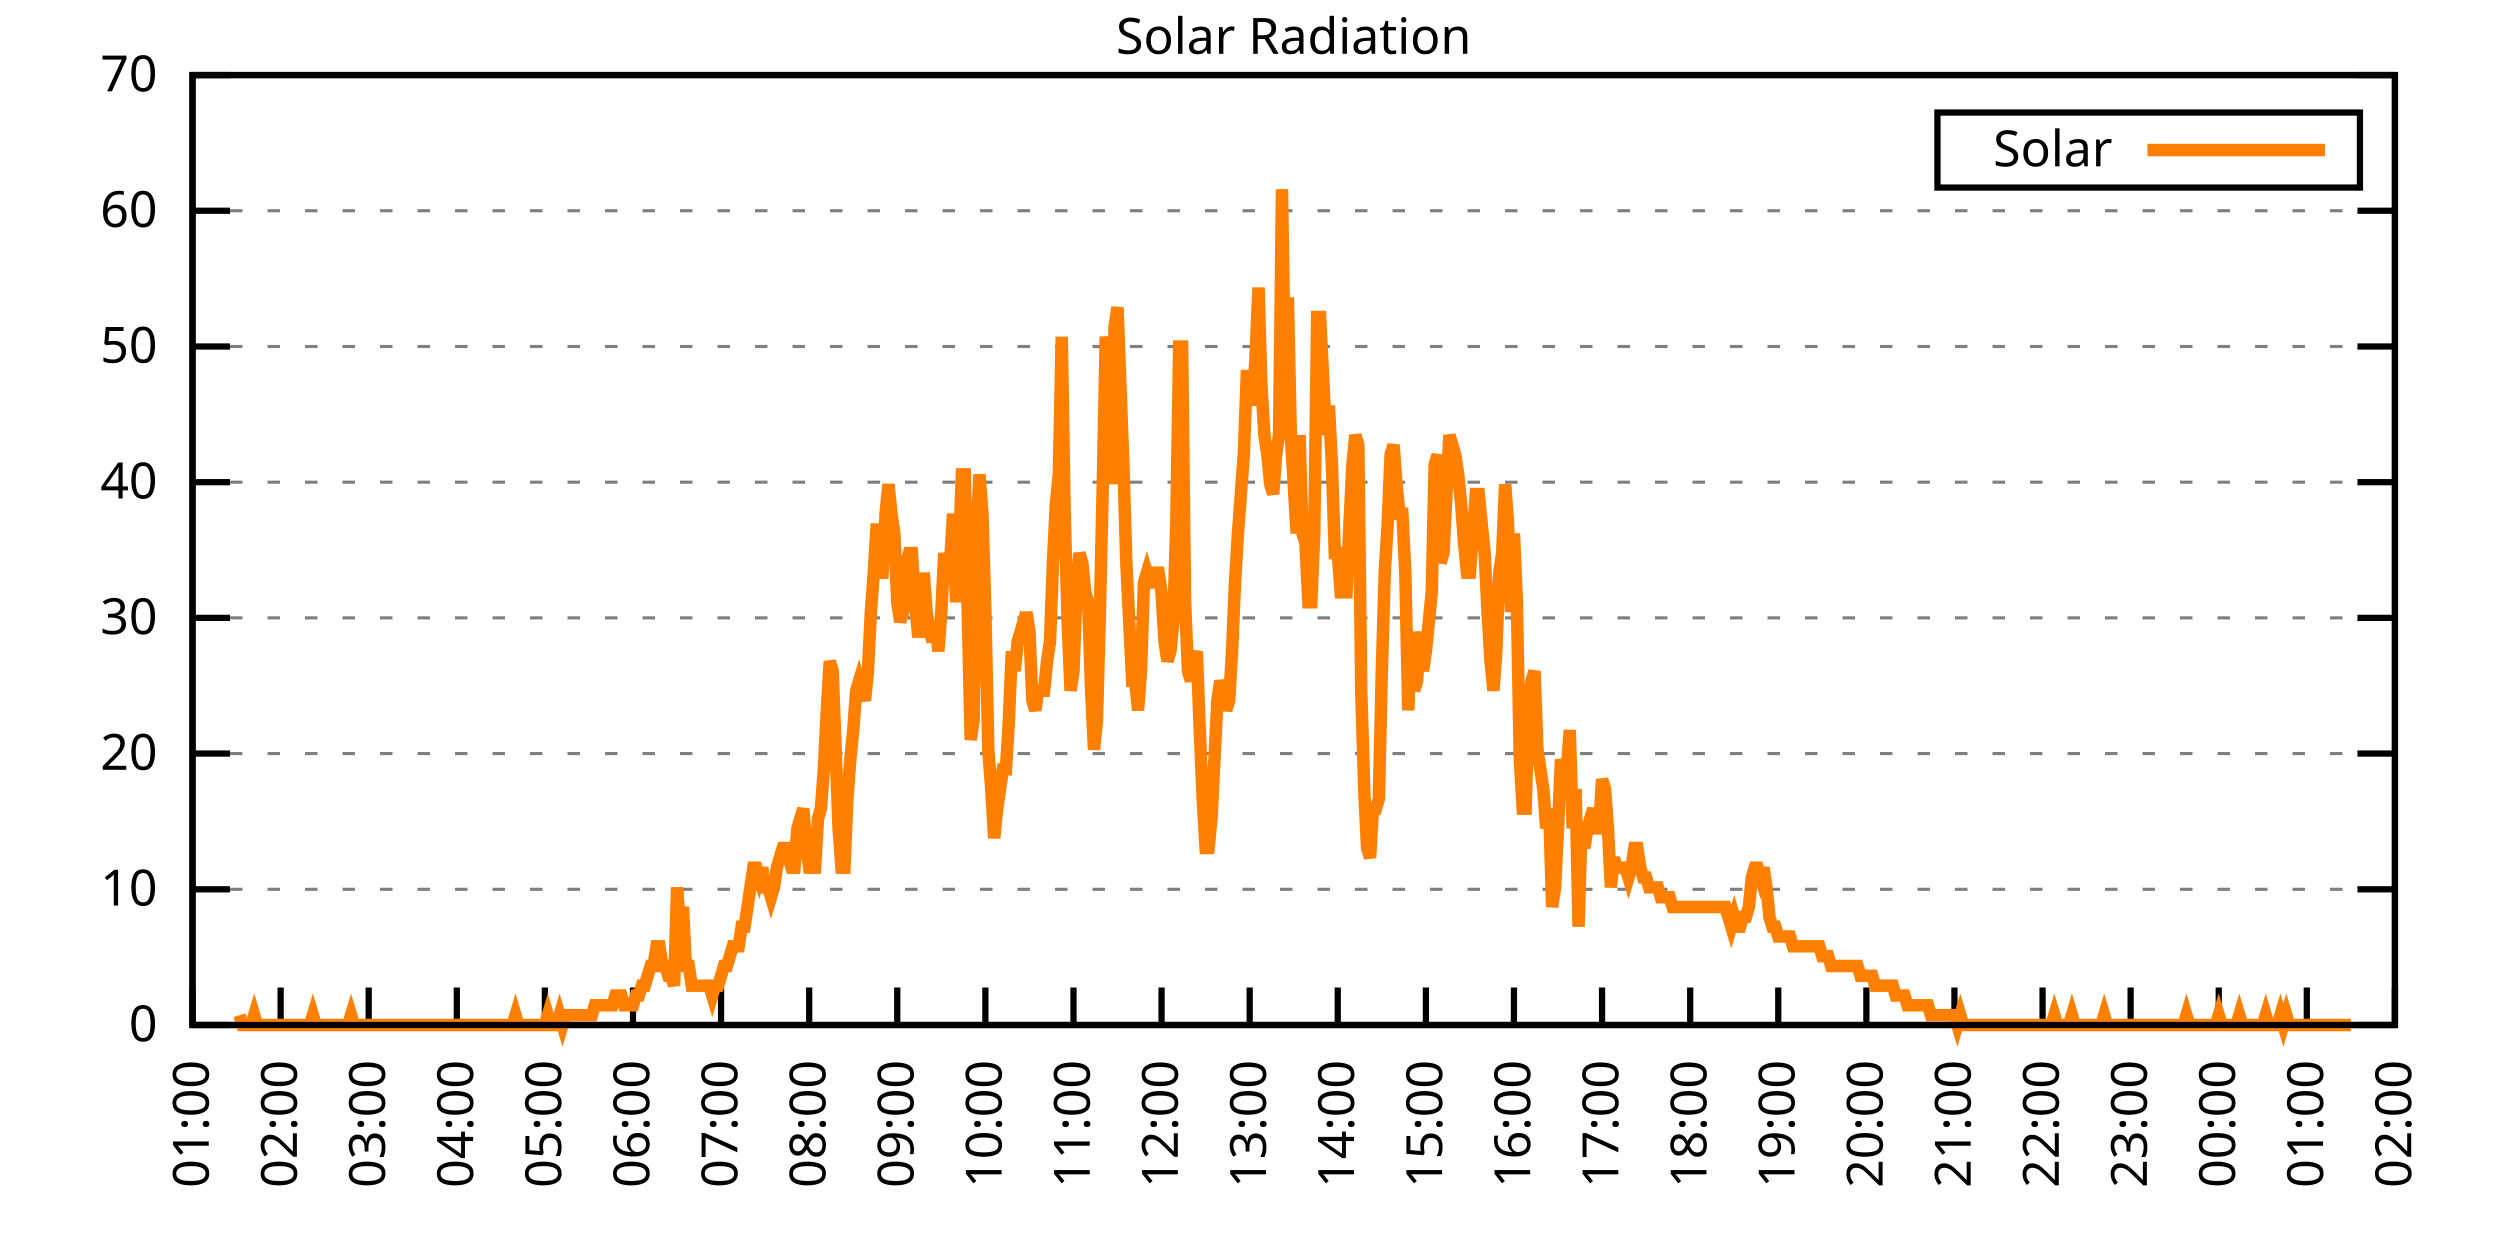
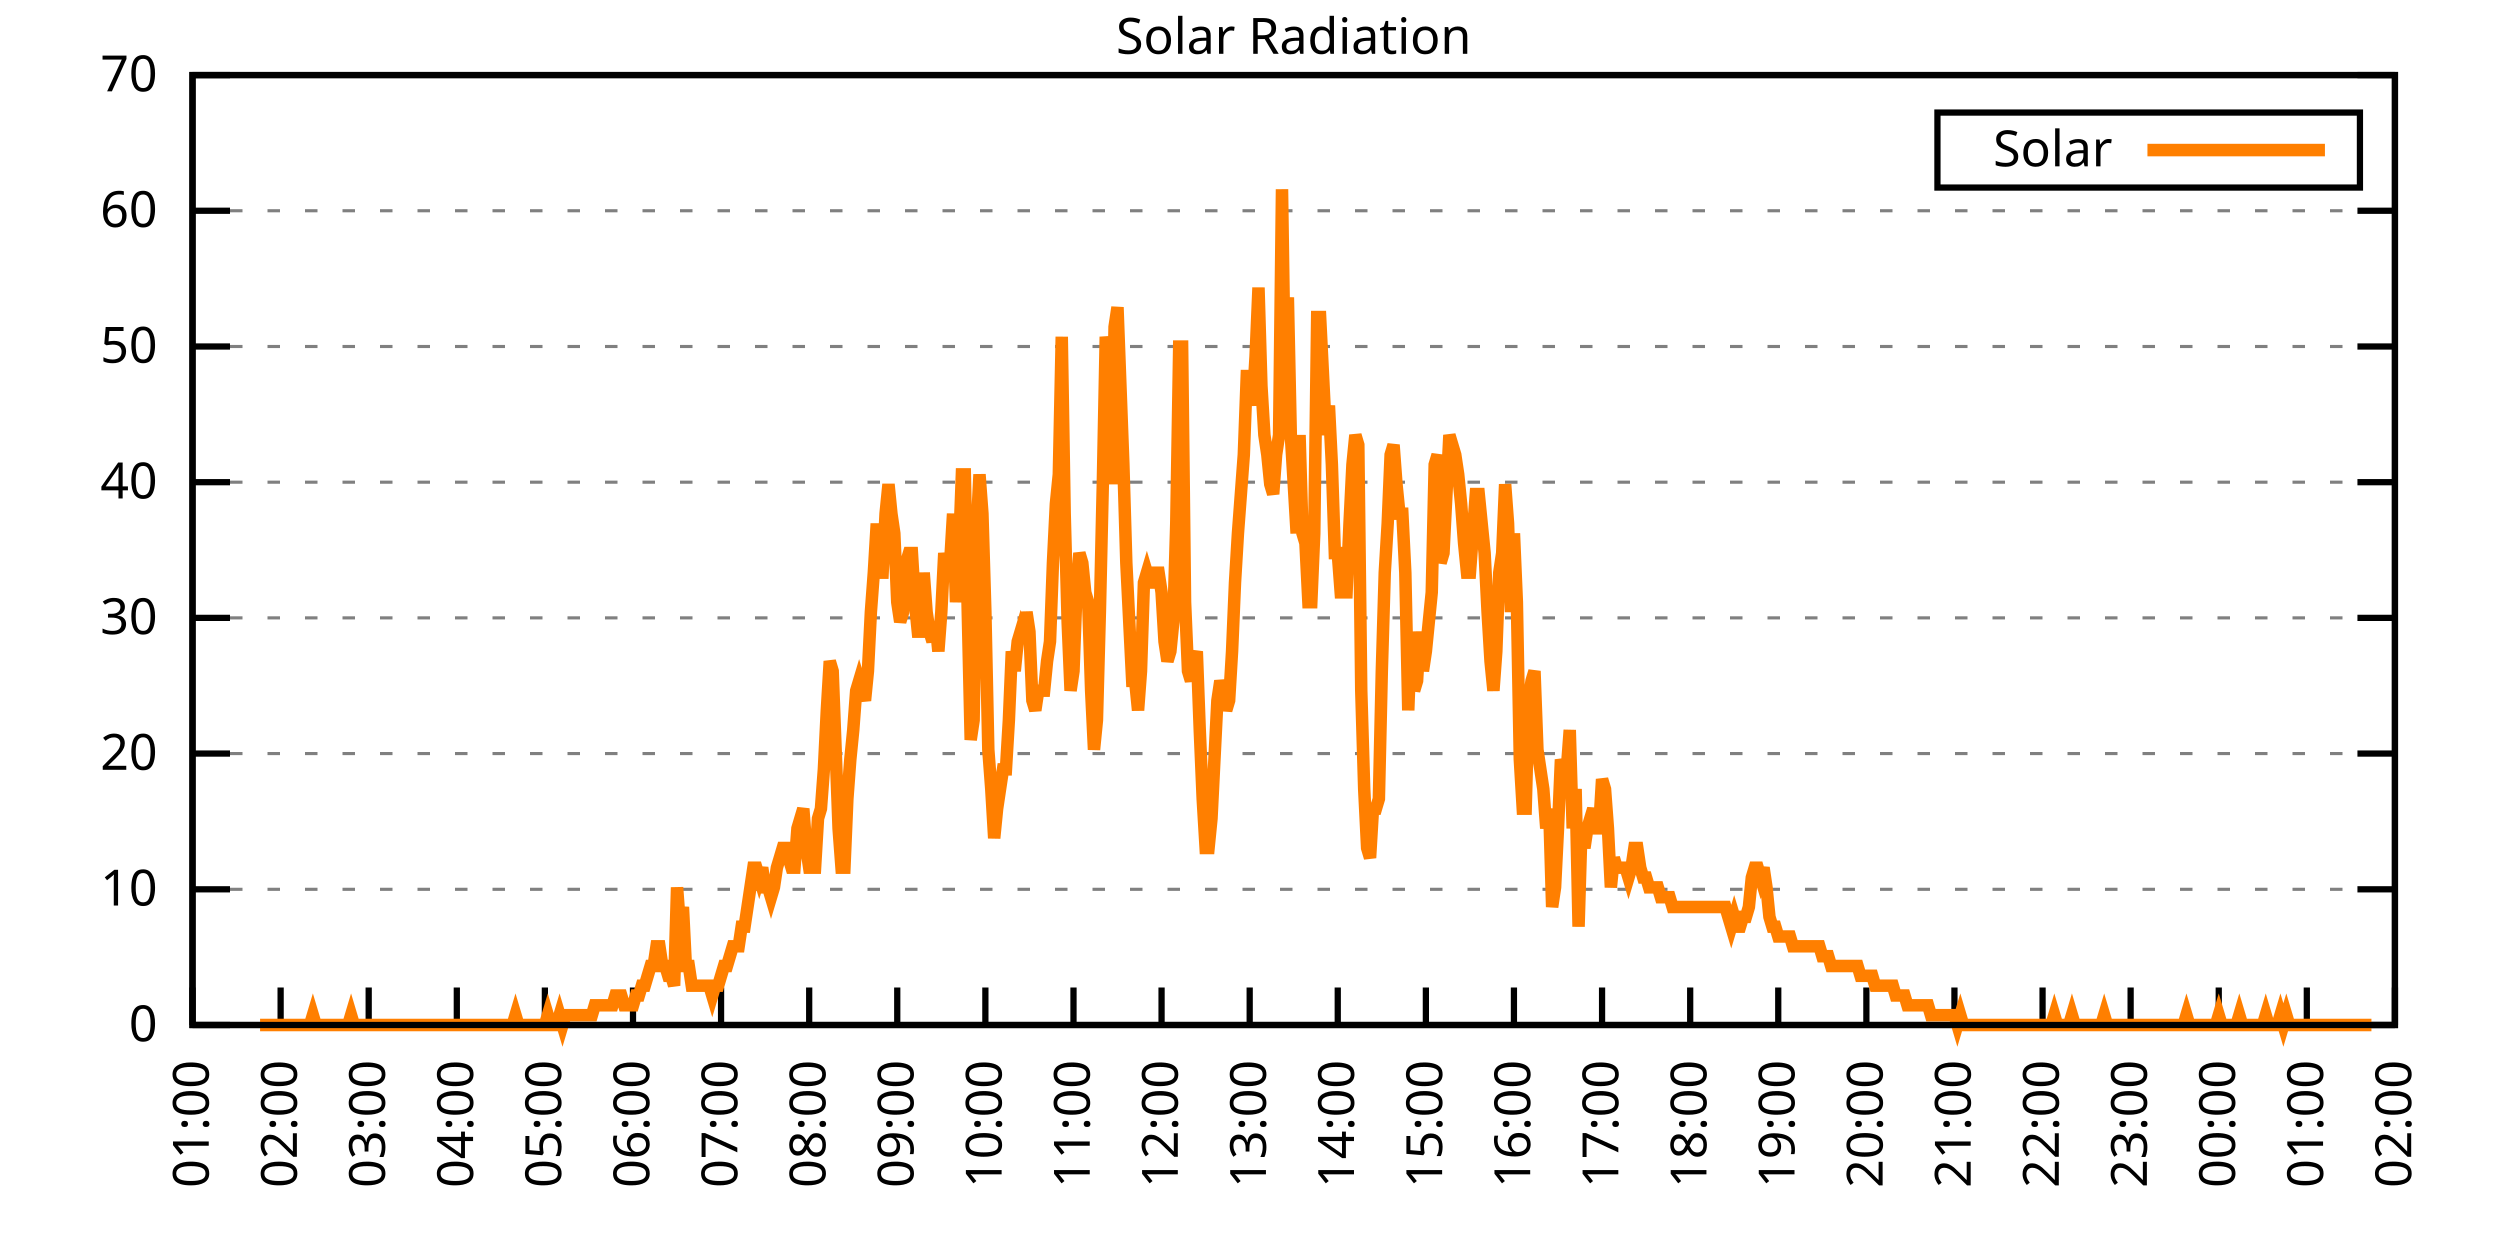
<svg xmlns="http://www.w3.org/2000/svg" xmlns:xlink="http://www.w3.org/1999/xlink" width="400" height="200" viewBox="0 0 400 200">
  <g id="gnuplot_canvas">
    <rect x="0" y="0" width="400" height="200" fill="none" />
    <defs>
      <circle id="gpDot" r="0.5" stroke-width="0.5" stroke="currentColor" />
      <path id="gpPt0" stroke-width="0.333" stroke="currentColor" d="M-1,0 h2 M0,-1 v2" />
      <path id="gpPt1" stroke-width="0.333" stroke="currentColor" d="M-1,-1 L1,1 M1,-1 L-1,1" />
      <path id="gpPt2" stroke-width="0.333" stroke="currentColor" d="M-1,0 L1,0 M0,-1 L0,1 M-1,-1 L1,1 M-1,1 L1,-1" />
      <rect id="gpPt3" stroke-width="0.333" stroke="currentColor" x="-1" y="-1" width="2" height="2" />
      <rect id="gpPt4" stroke-width="0.333" stroke="currentColor" fill="currentColor" x="-1" y="-1" width="2" height="2" />
      <circle id="gpPt5" stroke-width="0.333" stroke="currentColor" cx="0" cy="0" r="1" />
      <use xlink:href="#gpPt5" id="gpPt6" fill="currentColor" stroke="none" />
      <path id="gpPt7" stroke-width="0.333" stroke="currentColor" d="M0,-1.33 L-1.33,0.67 L1.33,0.67 z" />
      <use xlink:href="#gpPt7" id="gpPt8" fill="currentColor" stroke="none" />
      <use xlink:href="#gpPt7" id="gpPt9" stroke="currentColor" transform="rotate(180)" />
      <use xlink:href="#gpPt9" id="gpPt10" fill="currentColor" stroke="none" />
      <use xlink:href="#gpPt3" id="gpPt11" stroke="currentColor" transform="rotate(45)" />
      <use xlink:href="#gpPt11" id="gpPt12" fill="currentColor" stroke="none" />
      <path id="gpPt13" stroke-width="0.333" stroke="currentColor" d="M0,1.330 L1.265,0.411 L0.782,-1.067 L-0.782,-1.076 L-1.265,0.411 z" />
      <use xlink:href="#gpPt13" id="gpPt14" fill="currentColor" stroke="none" />
      <filter id="textbox" filterUnits="objectBoundingBox" x="0" y="0" height="1" width="1">
        <feFlood flood-color="white" flood-opacity="1" result="bgnd" />
        <feComposite in="SourceGraphic" in2="bgnd" operator="atop" />
      </filter>
      <filter id="greybox" filterUnits="objectBoundingBox" x="0" y="0" height="1" width="1">
        <feFlood flood-color="lightgrey" flood-opacity="1" result="grey" />
        <feComposite in="SourceGraphic" in2="grey" operator="atop" />
      </filter>
    </defs>
    <g fill="none" color="white" stroke="currentColor" stroke-width="1.00" stroke-linecap="butt" stroke-linejoin="miter">
</g>
    <g fill="none" color="black" stroke="currentColor" stroke-width="1.00" stroke-linecap="butt" stroke-linejoin="miter">
      <g stroke="none" shape-rendering="crispEdges">
        <polygon fill="rgb(255, 255, 255)" points="30.80,164.00 383.18,164.00 383.18,12.02 30.80,12.02 " />
      </g>
    </g>
    <g fill="none" color="black" stroke="currentColor" stroke-width="1.00" stroke-linecap="butt" stroke-linejoin="miter">
</g>
    <g fill="none" color="black" stroke="black" stroke-width="0.50" stroke-linecap="butt" stroke-linejoin="miter">
</g>
    <g fill="none" color="gray" stroke="currentColor" stroke-width="0.50" stroke-linecap="butt" stroke-linejoin="miter">
      <path stroke="gray" stroke-dasharray="2,4" class="gridline" d="M30.80,164.00 L383.19,164.00  " />
    </g>
    <g fill="none" color="gray" stroke="gray" stroke-width="1.00" stroke-linecap="butt" stroke-linejoin="miter">
</g>
    <g fill="none" color="black" stroke="currentColor" stroke-width="1.00" stroke-linecap="butt" stroke-linejoin="miter">
      <path stroke="black" d="M30.80,164.00 L36.80,164.00 M383.19,164.00 L377.19,164.00  " />
      <g transform="translate(25.20,166.60)" stroke="none" fill="black" font-family="Sans" font-size="8.00" text-anchor="end">
        <text>
          <tspan font-family="Sans"> 0</tspan>
        </text>
      </g>
    </g>
    <g fill="none" color="black" stroke="currentColor" stroke-width="1.00" stroke-linecap="butt" stroke-linejoin="miter">
</g>
    <g fill="none" color="black" stroke="black" stroke-width="0.50" stroke-linecap="butt" stroke-linejoin="miter">
</g>
    <g fill="none" color="gray" stroke="currentColor" stroke-width="0.50" stroke-linecap="butt" stroke-linejoin="miter">
      <path stroke="gray" stroke-dasharray="2,4" class="gridline" d="M30.80,142.29 L383.19,142.29  " />
    </g>
    <g fill="none" color="gray" stroke="gray" stroke-width="1.00" stroke-linecap="butt" stroke-linejoin="miter">
</g>
    <g fill="none" color="black" stroke="currentColor" stroke-width="1.00" stroke-linecap="butt" stroke-linejoin="miter">
      <path stroke="black" d="M30.80,142.29 L36.80,142.29 M383.19,142.29 L377.19,142.29  " />
      <g transform="translate(25.20,144.89)" stroke="none" fill="black" font-family="Sans" font-size="8.00" text-anchor="end">
        <text>
          <tspan font-family="Sans"> 10</tspan>
        </text>
      </g>
    </g>
    <g fill="none" color="black" stroke="currentColor" stroke-width="1.00" stroke-linecap="butt" stroke-linejoin="miter">
</g>
    <g fill="none" color="black" stroke="black" stroke-width="0.50" stroke-linecap="butt" stroke-linejoin="miter">
</g>
    <g fill="none" color="gray" stroke="currentColor" stroke-width="0.50" stroke-linecap="butt" stroke-linejoin="miter">
      <path stroke="gray" stroke-dasharray="2,4" class="gridline" d="M30.80,120.57 L383.19,120.57  " />
    </g>
    <g fill="none" color="gray" stroke="gray" stroke-width="1.00" stroke-linecap="butt" stroke-linejoin="miter">
</g>
    <g fill="none" color="black" stroke="currentColor" stroke-width="1.00" stroke-linecap="butt" stroke-linejoin="miter">
      <path stroke="black" d="M30.80,120.57 L36.80,120.57 M383.19,120.57 L377.19,120.57  " />
      <g transform="translate(25.20,123.17)" stroke="none" fill="black" font-family="Sans" font-size="8.00" text-anchor="end">
        <text>
          <tspan font-family="Sans"> 20</tspan>
        </text>
      </g>
    </g>
    <g fill="none" color="black" stroke="currentColor" stroke-width="1.00" stroke-linecap="butt" stroke-linejoin="miter">
</g>
    <g fill="none" color="black" stroke="black" stroke-width="0.50" stroke-linecap="butt" stroke-linejoin="miter">
</g>
    <g fill="none" color="gray" stroke="currentColor" stroke-width="0.50" stroke-linecap="butt" stroke-linejoin="miter">
      <path stroke="gray" stroke-dasharray="2,4" class="gridline" d="M30.80,98.86 L383.19,98.86  " />
    </g>
    <g fill="none" color="gray" stroke="gray" stroke-width="1.00" stroke-linecap="butt" stroke-linejoin="miter">
</g>
    <g fill="none" color="black" stroke="currentColor" stroke-width="1.00" stroke-linecap="butt" stroke-linejoin="miter">
      <path stroke="black" d="M30.80,98.86 L36.80,98.86 M383.19,98.86 L377.19,98.86  " />
      <g transform="translate(25.20,101.46)" stroke="none" fill="black" font-family="Sans" font-size="8.00" text-anchor="end">
        <text>
          <tspan font-family="Sans"> 30</tspan>
        </text>
      </g>
    </g>
    <g fill="none" color="black" stroke="currentColor" stroke-width="1.00" stroke-linecap="butt" stroke-linejoin="miter">
</g>
    <g fill="none" color="black" stroke="black" stroke-width="0.50" stroke-linecap="butt" stroke-linejoin="miter">
</g>
    <g fill="none" color="gray" stroke="currentColor" stroke-width="0.50" stroke-linecap="butt" stroke-linejoin="miter">
      <path stroke="gray" stroke-dasharray="2,4" class="gridline" d="M30.80,77.15 L383.19,77.15  " />
    </g>
    <g fill="none" color="gray" stroke="gray" stroke-width="1.00" stroke-linecap="butt" stroke-linejoin="miter">
</g>
    <g fill="none" color="black" stroke="currentColor" stroke-width="1.00" stroke-linecap="butt" stroke-linejoin="miter">
      <path stroke="black" d="M30.80,77.15 L36.80,77.15 M383.19,77.15 L377.19,77.15  " />
      <g transform="translate(25.20,79.75)" stroke="none" fill="black" font-family="Sans" font-size="8.00" text-anchor="end">
        <text>
          <tspan font-family="Sans"> 40</tspan>
        </text>
      </g>
    </g>
    <g fill="none" color="black" stroke="currentColor" stroke-width="1.00" stroke-linecap="butt" stroke-linejoin="miter">
</g>
    <g fill="none" color="black" stroke="black" stroke-width="0.50" stroke-linecap="butt" stroke-linejoin="miter">
</g>
    <g fill="none" color="gray" stroke="currentColor" stroke-width="0.50" stroke-linecap="butt" stroke-linejoin="miter">
      <path stroke="gray" stroke-dasharray="2,4" class="gridline" d="M30.80,55.44 L383.19,55.44  " />
    </g>
    <g fill="none" color="gray" stroke="gray" stroke-width="1.00" stroke-linecap="butt" stroke-linejoin="miter">
</g>
    <g fill="none" color="black" stroke="currentColor" stroke-width="1.00" stroke-linecap="butt" stroke-linejoin="miter">
      <path stroke="black" d="M30.80,55.44 L36.80,55.44 M383.19,55.44 L377.19,55.44  " />
      <g transform="translate(25.20,58.04)" stroke="none" fill="black" font-family="Sans" font-size="8.00" text-anchor="end">
        <text>
          <tspan font-family="Sans"> 50</tspan>
        </text>
      </g>
    </g>
    <g fill="none" color="black" stroke="currentColor" stroke-width="1.00" stroke-linecap="butt" stroke-linejoin="miter">
</g>
    <g fill="none" color="black" stroke="black" stroke-width="0.50" stroke-linecap="butt" stroke-linejoin="miter">
</g>
    <g fill="none" color="gray" stroke="currentColor" stroke-width="0.50" stroke-linecap="butt" stroke-linejoin="miter">
      <path stroke="gray" stroke-dasharray="2,4" class="gridline" d="M30.80,33.72 L383.19,33.72  " />
    </g>
    <g fill="none" color="gray" stroke="gray" stroke-width="1.00" stroke-linecap="butt" stroke-linejoin="miter">
</g>
    <g fill="none" color="black" stroke="currentColor" stroke-width="1.00" stroke-linecap="butt" stroke-linejoin="miter">
      <path stroke="black" d="M30.80,33.72 L36.80,33.72 M383.19,33.72 L377.19,33.72  " />
      <g transform="translate(25.20,36.32)" stroke="none" fill="black" font-family="Sans" font-size="8.00" text-anchor="end">
        <text>
          <tspan font-family="Sans"> 60</tspan>
        </text>
      </g>
    </g>
    <g fill="none" color="black" stroke="currentColor" stroke-width="1.00" stroke-linecap="butt" stroke-linejoin="miter">
</g>
    <g fill="none" color="black" stroke="black" stroke-width="0.50" stroke-linecap="butt" stroke-linejoin="miter">
</g>
    <g fill="none" color="gray" stroke="currentColor" stroke-width="0.50" stroke-linecap="butt" stroke-linejoin="miter">
      <path stroke="gray" stroke-dasharray="2,4" class="gridline" d="M30.80,12.01 L383.19,12.01  " />
    </g>
    <g fill="none" color="gray" stroke="gray" stroke-width="1.00" stroke-linecap="butt" stroke-linejoin="miter">
</g>
    <g fill="none" color="black" stroke="currentColor" stroke-width="1.00" stroke-linecap="butt" stroke-linejoin="miter">
      <path stroke="black" d="M30.80,12.01 L36.80,12.01 M383.19,12.01 L377.19,12.01  " />
      <g transform="translate(25.20,14.61)" stroke="none" fill="black" font-family="Sans" font-size="8.00" text-anchor="end">
        <text>
          <tspan font-family="Sans"> 70</tspan>
        </text>
      </g>
    </g>
    <g fill="none" color="black" stroke="currentColor" stroke-width="1.00" stroke-linecap="butt" stroke-linejoin="miter">
      <path stroke="black" d="M30.80,164.00 L30.80,158.00  " />
      <g transform="translate(33.40,169.60) rotate(270.00)" stroke="none" fill="black" font-family="Sans" font-size="8.00" text-anchor="end">
        <text>
          <tspan font-family="Sans">01:00</tspan>
        </text>
      </g>
    </g>
    <g fill="none" color="black" stroke="currentColor" stroke-width="1.00" stroke-linecap="butt" stroke-linejoin="miter">
      <path stroke="black" d="M44.90,164.00 L44.90,158.00  " />
      <g transform="translate(47.50,169.60) rotate(270.00)" stroke="none" fill="black" font-family="Sans" font-size="8.00" text-anchor="end">
        <text>
          <tspan font-family="Sans">02:00</tspan>
        </text>
      </g>
    </g>
    <g fill="none" color="black" stroke="currentColor" stroke-width="1.00" stroke-linecap="butt" stroke-linejoin="miter">
      <path stroke="black" d="M58.99,164.00 L58.99,158.00  " />
      <g transform="translate(61.59,169.60) rotate(270.00)" stroke="none" fill="black" font-family="Sans" font-size="8.00" text-anchor="end">
        <text>
          <tspan font-family="Sans">03:00</tspan>
        </text>
      </g>
    </g>
    <g fill="none" color="black" stroke="currentColor" stroke-width="1.00" stroke-linecap="butt" stroke-linejoin="miter">
      <path stroke="black" d="M73.09,164.00 L73.09,158.00  " />
      <g transform="translate(75.69,169.60) rotate(270.00)" stroke="none" fill="black" font-family="Sans" font-size="8.00" text-anchor="end">
        <text>
          <tspan font-family="Sans">04:00</tspan>
        </text>
      </g>
    </g>
    <g fill="none" color="black" stroke="currentColor" stroke-width="1.00" stroke-linecap="butt" stroke-linejoin="miter">
      <path stroke="black" d="M87.18,164.00 L87.18,158.00  " />
      <g transform="translate(89.78,169.60) rotate(270.00)" stroke="none" fill="black" font-family="Sans" font-size="8.00" text-anchor="end">
        <text>
          <tspan font-family="Sans">05:00</tspan>
        </text>
      </g>
    </g>
    <g fill="none" color="black" stroke="currentColor" stroke-width="1.00" stroke-linecap="butt" stroke-linejoin="miter">
      <path stroke="black" d="M101.28,164.00 L101.28,158.00  " />
      <g transform="translate(103.88,169.60) rotate(270.00)" stroke="none" fill="black" font-family="Sans" font-size="8.00" text-anchor="end">
        <text>
          <tspan font-family="Sans">06:00</tspan>
        </text>
      </g>
    </g>
    <g fill="none" color="black" stroke="currentColor" stroke-width="1.00" stroke-linecap="butt" stroke-linejoin="miter">
      <path stroke="black" d="M115.37,164.00 L115.37,158.00  " />
      <g transform="translate(117.97,169.60) rotate(270.00)" stroke="none" fill="black" font-family="Sans" font-size="8.00" text-anchor="end">
        <text>
          <tspan font-family="Sans">07:00</tspan>
        </text>
      </g>
    </g>
    <g fill="none" color="black" stroke="currentColor" stroke-width="1.00" stroke-linecap="butt" stroke-linejoin="miter">
      <path stroke="black" d="M129.47,164.00 L129.47,158.00  " />
      <g transform="translate(132.07,169.60) rotate(270.00)" stroke="none" fill="black" font-family="Sans" font-size="8.00" text-anchor="end">
        <text>
          <tspan font-family="Sans">08:00</tspan>
        </text>
      </g>
    </g>
    <g fill="none" color="black" stroke="currentColor" stroke-width="1.00" stroke-linecap="butt" stroke-linejoin="miter">
      <path stroke="black" d="M143.56,164.00 L143.56,158.00  " />
      <g transform="translate(146.16,169.60) rotate(270.00)" stroke="none" fill="black" font-family="Sans" font-size="8.00" text-anchor="end">
        <text>
          <tspan font-family="Sans">09:00</tspan>
        </text>
      </g>
    </g>
    <g fill="none" color="black" stroke="currentColor" stroke-width="1.00" stroke-linecap="butt" stroke-linejoin="miter">
      <path stroke="black" d="M157.66,164.00 L157.66,158.00  " />
      <g transform="translate(160.26,169.60) rotate(270.00)" stroke="none" fill="black" font-family="Sans" font-size="8.00" text-anchor="end">
        <text>
          <tspan font-family="Sans">10:00</tspan>
        </text>
      </g>
    </g>
    <g fill="none" color="black" stroke="currentColor" stroke-width="1.00" stroke-linecap="butt" stroke-linejoin="miter">
      <path stroke="black" d="M171.76,164.00 L171.76,158.00  " />
      <g transform="translate(174.36,169.60) rotate(270.00)" stroke="none" fill="black" font-family="Sans" font-size="8.00" text-anchor="end">
        <text>
          <tspan font-family="Sans">11:00</tspan>
        </text>
      </g>
    </g>
    <g fill="none" color="black" stroke="currentColor" stroke-width="1.00" stroke-linecap="butt" stroke-linejoin="miter">
      <path stroke="black" d="M185.85,164.00 L185.85,158.00  " />
      <g transform="translate(188.45,169.60) rotate(270.00)" stroke="none" fill="black" font-family="Sans" font-size="8.00" text-anchor="end">
        <text>
          <tspan font-family="Sans">12:00</tspan>
        </text>
      </g>
    </g>
    <g fill="none" color="black" stroke="currentColor" stroke-width="1.00" stroke-linecap="butt" stroke-linejoin="miter">
      <path stroke="black" d="M199.95,164.00 L199.95,158.00  " />
      <g transform="translate(202.55,169.60) rotate(270.00)" stroke="none" fill="black" font-family="Sans" font-size="8.00" text-anchor="end">
        <text>
          <tspan font-family="Sans">13:00</tspan>
        </text>
      </g>
    </g>
    <g fill="none" color="black" stroke="currentColor" stroke-width="1.00" stroke-linecap="butt" stroke-linejoin="miter">
      <path stroke="black" d="M214.04,164.00 L214.04,158.00  " />
      <g transform="translate(216.64,169.60) rotate(270.00)" stroke="none" fill="black" font-family="Sans" font-size="8.00" text-anchor="end">
        <text>
          <tspan font-family="Sans">14:00</tspan>
        </text>
      </g>
    </g>
    <g fill="none" color="black" stroke="currentColor" stroke-width="1.00" stroke-linecap="butt" stroke-linejoin="miter">
      <path stroke="black" d="M228.14,164.00 L228.14,158.00  " />
      <g transform="translate(230.74,169.60) rotate(270.00)" stroke="none" fill="black" font-family="Sans" font-size="8.00" text-anchor="end">
        <text>
          <tspan font-family="Sans">15:00</tspan>
        </text>
      </g>
    </g>
    <g fill="none" color="black" stroke="currentColor" stroke-width="1.00" stroke-linecap="butt" stroke-linejoin="miter">
      <path stroke="black" d="M242.23,164.00 L242.23,158.00  " />
      <g transform="translate(244.83,169.60) rotate(270.00)" stroke="none" fill="black" font-family="Sans" font-size="8.00" text-anchor="end">
        <text>
          <tspan font-family="Sans">16:00</tspan>
        </text>
      </g>
    </g>
    <g fill="none" color="black" stroke="currentColor" stroke-width="1.00" stroke-linecap="butt" stroke-linejoin="miter">
      <path stroke="black" d="M256.33,164.00 L256.33,158.00  " />
      <g transform="translate(258.93,169.60) rotate(270.00)" stroke="none" fill="black" font-family="Sans" font-size="8.00" text-anchor="end">
        <text>
          <tspan font-family="Sans">17:00</tspan>
        </text>
      </g>
    </g>
    <g fill="none" color="black" stroke="currentColor" stroke-width="1.00" stroke-linecap="butt" stroke-linejoin="miter">
      <path stroke="black" d="M270.43,164.00 L270.43,158.00  " />
      <g transform="translate(273.03,169.60) rotate(270.00)" stroke="none" fill="black" font-family="Sans" font-size="8.00" text-anchor="end">
        <text>
          <tspan font-family="Sans">18:00</tspan>
        </text>
      </g>
    </g>
    <g fill="none" color="black" stroke="currentColor" stroke-width="1.00" stroke-linecap="butt" stroke-linejoin="miter">
      <path stroke="black" d="M284.52,164.00 L284.52,158.00  " />
      <g transform="translate(287.12,169.60) rotate(270.00)" stroke="none" fill="black" font-family="Sans" font-size="8.00" text-anchor="end">
        <text>
          <tspan font-family="Sans">19:00</tspan>
        </text>
      </g>
    </g>
    <g fill="none" color="black" stroke="currentColor" stroke-width="1.00" stroke-linecap="butt" stroke-linejoin="miter">
      <path stroke="black" d="M298.62,164.00 L298.62,158.00  " />
      <g transform="translate(301.22,169.60) rotate(270.00)" stroke="none" fill="black" font-family="Sans" font-size="8.00" text-anchor="end">
        <text>
          <tspan font-family="Sans">20:00</tspan>
        </text>
      </g>
    </g>
    <g fill="none" color="black" stroke="currentColor" stroke-width="1.00" stroke-linecap="butt" stroke-linejoin="miter">
      <path stroke="black" d="M312.71,164.00 L312.71,158.00  " />
      <g transform="translate(315.31,169.60) rotate(270.00)" stroke="none" fill="black" font-family="Sans" font-size="8.00" text-anchor="end">
        <text>
          <tspan font-family="Sans">21:00</tspan>
        </text>
      </g>
    </g>
    <g fill="none" color="black" stroke="currentColor" stroke-width="1.00" stroke-linecap="butt" stroke-linejoin="miter">
      <path stroke="black" d="M326.81,164.00 L326.81,158.00  " />
      <g transform="translate(329.41,169.60) rotate(270.00)" stroke="none" fill="black" font-family="Sans" font-size="8.00" text-anchor="end">
        <text>
          <tspan font-family="Sans">22:00</tspan>
        </text>
      </g>
    </g>
    <g fill="none" color="black" stroke="currentColor" stroke-width="1.00" stroke-linecap="butt" stroke-linejoin="miter">
      <path stroke="black" d="M340.90,164.00 L340.90,158.00  " />
      <g transform="translate(343.50,169.60) rotate(270.00)" stroke="none" fill="black" font-family="Sans" font-size="8.00" text-anchor="end">
        <text>
          <tspan font-family="Sans">23:00</tspan>
        </text>
      </g>
    </g>
    <g fill="none" color="black" stroke="currentColor" stroke-width="1.00" stroke-linecap="butt" stroke-linejoin="miter">
      <path stroke="black" d="M355.00,164.00 L355.00,158.00  " />
      <g transform="translate(357.60,169.60) rotate(270.00)" stroke="none" fill="black" font-family="Sans" font-size="8.00" text-anchor="end">
        <text>
          <tspan font-family="Sans">00:00</tspan>
        </text>
      </g>
    </g>
    <g fill="none" color="black" stroke="currentColor" stroke-width="1.00" stroke-linecap="butt" stroke-linejoin="miter">
      <path stroke="black" d="M369.09,164.00 L369.09,158.00  " />
      <g transform="translate(371.69,169.60) rotate(270.00)" stroke="none" fill="black" font-family="Sans" font-size="8.00" text-anchor="end">
        <text>
          <tspan font-family="Sans">01:00</tspan>
        </text>
      </g>
    </g>
    <g fill="none" color="black" stroke="currentColor" stroke-width="1.00" stroke-linecap="butt" stroke-linejoin="miter">
      <path stroke="black" d="M383.19,164.00 L383.19,158.00  " />
      <g transform="translate(385.79,169.60) rotate(270.00)" stroke="none" fill="black" font-family="Sans" font-size="8.00" text-anchor="end">
        <text>
          <tspan font-family="Sans">02:00</tspan>
        </text>
      </g>
    </g>
    <g fill="none" color="black" stroke="currentColor" stroke-width="1.00" stroke-linecap="butt" stroke-linejoin="miter">
</g>
    <g fill="none" color="black" stroke="currentColor" stroke-width="1.00" stroke-linecap="butt" stroke-linejoin="miter">
      <path stroke="black" d="M30.80,12.01 L30.80,164.00 L383.19,164.00 L383.19,12.01 L30.80,12.01 Z  " />
    </g>
    <g fill="none" color="black" stroke="currentColor" stroke-width="1.00" stroke-linecap="butt" stroke-linejoin="miter">
</g>
    <g fill="none" color="black" stroke="currentColor" stroke-width="1.00" stroke-linecap="butt" stroke-linejoin="miter">
      <path stroke="black" d="M309.99,30.01 L309.99,18.01 L377.59,18.01 L377.59,30.01 L309.99,30.01 Z  " />
    </g>
    <g id="Solar_Radiation_plot_1">
      <g fill="none" color="white" stroke="black" stroke-width="2.00" stroke-linecap="butt" stroke-linejoin="miter">
</g>
      <g fill="none" color="black" stroke="currentColor" stroke-width="2.00" stroke-linecap="butt" stroke-linejoin="miter">
        <g transform="translate(337.99,26.61)" stroke="none" fill="black" font-family="Sans" font-size="8.00" text-anchor="end">
          <text>
            <tspan font-family="Sans">Solar</tspan>
          </text>
        </g>
      </g>
      <g fill="none" color="black" stroke="currentColor" stroke-width="2.00" stroke-linecap="butt" stroke-linejoin="miter">
-         <path stroke="rgb(255, 127,   0)" d="M343.59,24.01 L371.99,24.01 M38.32,162.43 L38.79,164.00 L39.26,164.00 L39.73,164.00 L40.20,164.00 L40.67,162.43   L41.14,164.00 L41.61,164.00 L42.08,164.00 L42.55,164.00 L43.02,164.00 L43.49,164.00 L43.96,164.00 L44.43,164.00   L44.90,164.00 L45.37,164.00 L45.84,164.00 L46.31,164.00 L46.78,164.00 L47.24,164.00 L47.71,164.00 L48.18,164.00   L48.65,164.00 L49.12,164.00 L49.59,164.00 L50.06,162.43 L50.53,164.00 L51.00,164.00 L51.47,164.00 L51.94,164.00   L52.41,164.00 L52.88,164.00 L53.35,164.00 L53.82,164.00 L54.29,164.00 L54.76,164.00 L55.23,164.00 L55.70,164.00   L56.17,162.43 L56.64,164.00 L57.11,164.00 L57.58,164.00 L58.05,164.00 L58.52,164.00 L58.99,164.00 L59.46,164.00   L59.93,164.00 L60.40,164.00 L60.87,164.00 L61.34,164.00 L61.81,164.00 L62.28,164.00 L62.75,164.00 L63.22,164.00   L63.69,164.00 L64.16,164.00 L64.63,164.00 L65.10,164.00 L65.57,164.00 L66.04,164.00 L66.51,164.00 L66.98,164.00   L67.45,164.00 L67.92,164.00 L68.39,164.00 L68.86,164.00 L69.33,164.00 L69.80,164.00 L70.27,164.00 L70.74,164.00   L71.21,164.00 L71.68,164.00 L72.15,164.00 L72.62,164.00 L73.09,164.00 L73.56,164.00 L74.03,164.00 L74.50,164.00   L74.97,164.00 L75.44,164.00 L75.91,164.00 L76.38,164.00 L76.85,164.00 L77.32,164.00 L77.79,164.00 L78.26,164.00   L78.73,164.00 L79.19,164.00 L79.66,164.00 L80.13,164.00 L80.60,164.00 L81.07,164.00 L81.54,164.00 L82.01,164.00   L82.48,162.43 L82.95,164.00 L83.42,164.00 L83.89,164.00 L84.36,164.00 L84.83,164.00 L85.30,164.00 L85.77,164.00   L86.24,164.00 L86.71,164.00 L87.18,164.00 L87.65,162.43 L88.12,164.00 L88.59,164.00 L89.06,164.00 L89.53,162.43   L90.00,164.00 L90.47,162.43 L90.94,162.43 L91.41,162.43 L91.88,162.43 L92.35,162.43 L92.82,162.43 L93.29,162.43   L93.76,162.43 L94.23,162.43 L94.70,162.43 L95.17,160.85 L95.64,160.85 L96.11,160.85 L96.58,160.85 L97.05,160.85   L97.52,160.85 L97.99,160.85 L98.46,159.28 L98.93,159.28 L99.40,159.28 L99.87,160.85 L100.34,160.85 L100.81,160.85   L101.28,160.85 L101.75,159.28 L102.22,159.28 L102.69,157.71 L103.16,157.71 L103.63,156.13 L104.10,154.56 L104.57,154.56   L105.04,151.41 L105.51,151.41 L105.98,154.56 L106.45,154.56 L106.92,156.13 L107.39,156.13 L107.86,157.71 L108.33,141.98   L108.80,148.27 L109.27,145.12 L109.74,154.56 L110.21,154.56 L110.68,157.71 L111.14,157.71 L111.61,157.71 L112.08,157.71   L112.55,157.71 L113.02,157.71 L113.49,157.71 L113.96,159.28 L114.43,157.71 L114.90,157.71 L115.37,156.13 L115.84,154.56   L116.31,154.56 L116.78,152.99 L117.25,151.41 L117.72,151.41 L118.19,151.41 L118.66,148.27 L119.13,148.27 L119.60,145.12   L120.07,141.98 L120.54,138.83 L121.01,138.83 L121.48,140.40 L121.95,138.83 L122.42,141.98 L122.89,141.98 L123.36,143.55   L123.83,141.98 L124.30,138.83 L124.77,137.26 L125.24,135.68 L125.71,135.68 L126.18,137.26 L126.65,138.83 L127.12,138.83   L127.59,132.54 L128.06,130.96 L128.53,129.39 L129.00,135.68 L129.47,138.83 L129.94,138.83 L130.41,138.83 L130.88,130.96   L131.35,129.39 L131.82,123.10 L132.29,113.66 L132.76,105.79 L133.23,107.37 L133.70,119.95 L134.17,132.54 L134.64,138.83   L135.11,138.83 L135.58,127.82 L136.05,121.52 L136.52,116.80 L136.99,110.51 L137.46,108.94 L137.93,110.51 L138.40,112.09   L138.87,107.37 L139.34,97.93 L139.81,91.63 L140.28,83.77 L140.75,91.63 L141.22,91.63 L141.69,82.19 L142.16,77.48   L142.63,82.19 L143.09,85.34 L143.56,96.35 L144.03,99.50 L144.50,97.93 L144.97,90.06 L145.44,88.49 L145.91,88.49   L146.38,96.35 L146.85,101.07 L147.32,101.07 L147.79,91.63 L148.26,97.93 L148.73,101.07 L149.20,102.65 L149.67,99.50   L150.14,104.22 L150.61,97.93 L151.08,88.49 L151.55,91.63 L152.02,90.06 L152.49,82.19 L152.96,96.35 L153.43,88.49   L153.90,75.90 L154.37,75.90 L154.84,97.93 L155.31,118.38 L155.78,115.23 L156.25,85.34 L156.72,75.90 L157.19,82.19   L157.66,97.93 L158.13,119.95 L158.60,126.24 L159.07,134.11 L159.54,129.39 L160.01,126.24 L160.48,123.10 L160.95,123.10   L161.42,115.23 L161.89,104.22 L162.36,107.37 L162.83,102.65 L163.30,101.07 L163.77,102.65 L164.24,97.93 L164.71,101.07   L165.18,112.09 L165.65,113.66 L166.12,110.51 L166.59,110.51 L167.06,110.51 L167.53,105.79 L168.00,102.65 L168.47,90.06   L168.94,80.62 L169.41,75.90 L169.88,53.88 L170.35,82.19 L170.82,99.50 L171.29,110.51 L171.76,107.37 L172.23,94.78   L172.70,88.49 L173.17,90.06 L173.64,94.78 L174.11,96.35 L174.58,110.51 L175.04,119.95 L175.51,115.23 L175.98,97.93   L176.45,77.48 L176.92,53.88 L177.39,57.02 L177.86,77.48 L178.33,52.30 L178.80,49.16 L179.27,61.74 L179.74,74.33   L180.21,90.06 L180.68,99.50 L181.15,108.94 L181.62,108.94 L182.09,113.66 L182.56,107.37 L183.03,93.21 L183.50,91.63   L183.97,93.21 L184.44,93.21 L184.91,91.63 L185.38,91.63 L185.85,94.78 L186.32,102.65 L186.79,105.79 L187.26,104.22   L187.73,99.50 L188.20,83.77 L188.67,55.45 L189.14,55.45 L189.61,96.35 L190.08,107.37 L190.55,108.94 L191.02,105.79   L191.49,104.22 L191.96,116.80 L192.43,127.82 L192.90,135.68 L193.37,135.68 L193.84,130.96 L194.31,121.52 L194.78,112.09   L195.25,108.94 L195.72,110.51 L196.19,113.66 L196.66,112.09 L197.13,104.22 L197.60,93.21 L198.07,85.34 L198.54,79.05   L199.01,72.76 L199.48,60.17 L199.95,60.17 L200.42,64.89 L200.89,57.02 L201.36,46.01 L201.83,61.74 L202.30,69.61   L202.77,72.76 L203.24,77.48 L203.71,79.05 L204.18,72.76 L204.65,69.61 L205.12,30.28 L205.59,61.74 L206.06,47.58   L206.53,69.61 L207.00,77.48 L207.46,85.34 L207.93,69.61 L208.40,85.34 L208.87,86.91 L209.34,96.35 L209.81,96.35   L210.28,85.34 L210.75,50.73 L211.22,50.73 L211.69,60.17 L212.16,69.61 L212.63,64.89 L213.10,74.33 L213.57,88.49   L214.04,88.49 L214.51,94.78 L214.98,94.78 L215.45,94.78 L215.92,83.77 L216.39,74.33 L216.86,69.61 L217.33,71.18   L217.80,110.51 L218.27,126.24 L218.74,135.68 L219.21,137.26 L219.68,129.39 L220.15,129.39 L220.62,127.82 L221.09,107.37   L221.56,91.63 L222.03,83.77 L222.50,72.76 L222.97,71.18 L223.44,77.48 L223.91,82.19 L224.38,82.19 L224.85,91.63   L225.32,113.66 L225.79,101.07 L226.26,110.51 L226.73,108.94 L227.20,101.07 L227.67,107.37 L228.14,104.22 L228.61,99.50   L229.08,94.78 L229.55,74.33 L230.02,72.76 L230.49,90.06 L230.96,88.49 L231.43,79.05 L231.90,69.61 L232.37,71.18   L232.84,72.76 L233.31,75.90 L233.78,80.62 L234.25,86.91 L234.72,91.63 L235.19,91.63 L235.66,85.34 L236.13,79.05   L236.60,79.05 L237.07,83.77 L237.54,88.49 L238.01,97.93 L238.48,105.79 L238.95,110.51 L239.41,104.22 L239.88,91.63   L240.35,88.49 L240.82,77.48 L241.29,83.77 L241.76,97.93 L242.23,85.34 L242.70,96.35 L243.17,121.52 L243.64,129.39   L244.11,129.39 L244.58,112.09 L245.05,108.94 L245.52,107.37 L245.99,119.95 L246.46,123.10 L246.93,126.24 L247.40,132.54   L247.87,129.39 L248.34,145.12 L248.81,141.98 L249.28,132.54 L249.75,121.52 L250.22,123.10 L250.69,123.10 L251.16,116.80   L251.63,132.54 L252.10,126.24 L252.57,148.27 L253.04,132.54 L253.51,135.68 L253.98,132.54 L254.45,130.96 L254.92,129.39   L255.39,132.54 L255.86,132.54 L256.33,124.67 L256.80,126.24 L257.27,132.54 L257.74,141.98 L258.21,137.26 L258.68,138.83   L259.15,138.83 L259.62,138.83 L260.09,138.83 L260.56,140.40 L261.03,138.83 L261.50,135.68 L261.97,135.68 L262.44,138.83   L262.91,140.40 L263.38,140.40 L263.85,141.98 L264.32,141.98 L264.79,141.98 L265.26,141.98 L265.73,143.55 L266.20,143.55   L266.67,143.55 L267.14,143.55 L267.61,145.12 L268.08,145.12 L268.55,145.12 L269.02,145.12 L269.49,145.12 L269.96,145.12   L270.43,145.12 L270.90,145.12 L271.36,145.12 L271.83,145.12 L272.30,145.12 L272.77,145.12 L273.24,145.12 L273.71,145.12   L274.18,145.12 L274.65,145.12 L275.12,145.12 L275.59,145.12 L276.06,145.12 L276.53,146.70 L277.00,148.27 L277.47,146.70   L277.94,148.27 L278.41,148.27 L278.88,146.70 L279.35,146.70 L279.82,145.12 L280.29,140.40 L280.76,138.83 L281.23,138.83   L281.70,140.40 L282.17,138.83 L282.64,141.98 L283.11,146.70 L283.58,148.27 L284.05,148.27 L284.52,149.84 L284.99,149.84   L285.46,149.84 L285.93,149.84 L286.40,149.84 L286.87,151.41 L287.34,151.41 L287.81,151.41 L288.28,151.41 L288.75,151.41   L289.22,151.41 L289.69,151.41 L290.16,151.41 L290.63,151.41 L291.10,151.41 L291.57,152.99 L292.04,152.99 L292.51,152.99   L292.98,154.56 L293.45,154.56 L293.92,154.56 L294.39,154.56 L294.86,154.56 L295.33,154.56 L295.80,154.56 L296.27,154.56   L296.74,154.56 L297.21,154.56 L297.68,156.13 L298.15,156.13 L298.62,156.13 L299.09,156.13 L299.56,156.13 L300.03,157.71   L300.50,157.71 L300.97,157.71 L301.44,157.71 L301.91,157.71 L302.38,157.71 L302.85,157.71 L303.31,159.28 L303.78,159.28   L304.25,159.28 L304.72,159.28 L305.19,160.85 L305.66,160.85 L306.13,160.85 L306.60,160.85 L307.07,160.85 L307.54,160.85   L308.01,160.85 L308.48,160.85 L308.95,162.43 L309.42,162.43 L309.89,162.43 L310.36,162.43 L310.83,162.43 L311.30,162.43   L311.77,162.43 L312.24,162.43 L312.71,162.43 L313.18,164.00 L313.65,162.43 L314.12,164.00 L314.59,164.00 L315.06,164.00   L315.53,164.00 L316.00,164.00 L316.47,164.00 L316.94,164.00 L317.41,164.00 L317.88,164.00 L318.35,164.00 L318.82,164.00   L319.29,164.00 L319.76,164.00 L320.23,164.00 L320.70,164.00 L321.17,164.00 L321.64,164.00 L322.11,164.00 L322.58,164.00   L322.81,164.00 L323.52,164.00 L323.99,164.00 L324.46,164.00 L324.93,164.00 L325.40,164.00 L325.87,164.00 L326.34,164.00   L326.81,164.00 L327.28,164.00 L327.75,164.00 L328.22,164.00 L328.69,162.43 L329.16,164.00 L329.63,164.00 L330.10,164.00   L330.57,164.00 L331.04,164.00 L331.51,162.43 L331.98,164.00 L332.45,164.00 L332.92,164.00 L333.39,164.00 L333.86,164.00   L334.33,164.00 L334.80,164.00 L335.26,164.00 L335.73,164.00 L336.20,164.00 L336.67,162.43 L337.14,164.00 L337.61,164.00   L338.08,164.00 L338.55,164.00 L339.02,164.00 L339.49,164.00 L339.96,164.00 L340.43,164.00 L340.90,164.00 L341.37,164.00   L341.84,164.00 L342.31,164.00 L342.78,164.00 L343.25,164.00 L343.72,164.00 L344.19,164.00 L344.66,164.00 L345.13,164.00   L345.60,164.00 L346.07,164.00 L346.54,164.00 L347.01,164.00 L347.48,164.00 L347.95,164.00 L348.42,164.00 L348.89,164.00   L349.36,164.00 L349.83,162.43 L350.30,164.00 L350.77,164.00 L351.24,164.00 L351.71,164.00 L352.18,164.00 L352.65,164.00   L353.12,164.00 L353.59,164.00 L354.06,164.00 L354.53,164.00 L355.00,162.43 L355.47,164.00 L355.94,164.00 L356.41,164.00   L356.88,164.00 L357.35,164.00 L357.82,164.00 L358.29,162.43 L358.76,164.00 L359.23,164.00 L359.70,164.00 L360.17,164.00   L360.64,164.00 L361.11,164.00 L361.58,164.00 L362.05,164.00 L362.52,162.43 L362.99,164.00 L363.46,164.00 L363.93,164.00   L364.40,164.00 L364.87,162.43 L365.34,164.00 L365.81,162.43 L366.28,164.00 L366.75,164.00 L367.21,164.00 L367.68,164.00   L368.15,164.00 L368.62,164.00 L369.09,164.00 L369.56,164.00 L370.03,164.00 L370.50,164.00 L370.97,164.00 L371.44,164.00   L371.91,164.00 L372.38,164.00 L372.85,164.00 L373.32,164.00 L373.79,164.00 L374.26,164.00 L374.73,164.00 L375.20,164.00   L375.67,164.00 L376.14,164.00  " />
+         <path stroke="rgb(255, 127,   0)" d="M343.59,24.01 L371.99,24.01 M41.61,164.00 L42.08,164.00 L42.55,164.00 L43.02,164.00 L43.49,164.00 L43.96,164.00   L44.43,164.00 L44.90,164.00 L45.37,164.00 L45.84,164.00 L46.31,164.00 L46.78,164.00 L47.24,164.00 L47.71,164.00   L48.18,164.00 L48.65,164.00 L49.12,164.00 L49.59,164.00 L50.06,162.43 L50.53,164.00 L51.00,164.00 L51.47,164.00   L51.94,164.00 L52.41,164.00 L52.88,164.00 L53.35,164.00 L53.82,164.00 L54.29,164.00 L54.76,164.00 L55.23,164.00   L55.70,164.00 L56.17,162.43 L56.64,164.00 L57.11,164.00 L57.58,164.00 L58.05,164.00 L58.52,164.00 L58.99,164.00   L59.46,164.00 L59.93,164.00 L60.40,164.00 L60.87,164.00 L61.34,164.00 L61.81,164.00 L62.28,164.00 L62.75,164.00   L63.22,164.00 L63.69,164.00 L64.16,164.00 L64.63,164.00 L65.10,164.00 L65.57,164.00 L66.04,164.00 L66.51,164.00   L66.98,164.00 L67.45,164.00 L67.92,164.00 L68.39,164.00 L68.86,164.00 L69.33,164.00 L69.80,164.00 L70.27,164.00   L70.74,164.00 L71.21,164.00 L71.68,164.00 L72.15,164.00 L72.62,164.00 L73.09,164.00 L73.56,164.00 L74.03,164.00   L74.50,164.00 L74.97,164.00 L75.44,164.00 L75.91,164.00 L76.38,164.00 L76.85,164.00 L77.32,164.00 L77.79,164.00   L78.26,164.00 L78.73,164.00 L79.19,164.00 L79.66,164.00 L80.13,164.00 L80.60,164.00 L81.07,164.00 L81.54,164.00   L82.01,164.00 L82.48,162.43 L82.95,164.00 L83.42,164.00 L83.89,164.00 L84.36,164.00 L84.83,164.00 L85.30,164.00   L85.77,164.00 L86.24,164.00 L86.71,164.00 L87.18,164.00 L87.65,162.43 L88.12,164.00 L88.59,164.00 L89.06,164.00   L89.53,162.43 L90.00,164.00 L90.47,162.43 L90.94,162.43 L91.41,162.43 L91.88,162.43 L92.35,162.43 L92.82,162.43   L93.29,162.43 L93.76,162.43 L94.23,162.43 L94.70,162.43 L95.17,160.85 L95.64,160.85 L96.11,160.85 L96.58,160.85   L97.05,160.85 L97.52,160.85 L97.99,160.85 L98.46,159.28 L98.93,159.28 L99.40,159.28 L99.87,160.85 L100.34,160.85   L100.81,160.85 L101.28,160.85 L101.75,159.28 L102.22,159.28 L102.69,157.71 L103.16,157.71 L103.63,156.13 L104.10,154.56   L104.57,154.56 L105.04,151.41 L105.51,151.41 L105.98,154.56 L106.45,154.56 L106.92,156.13 L107.39,156.13 L107.86,157.71   L108.33,141.98 L108.80,148.27 L109.27,145.12 L109.74,154.56 L110.21,154.56 L110.68,157.71 L111.14,157.71 L111.61,157.71   L112.08,157.71 L112.55,157.71 L113.02,157.71 L113.49,157.71 L113.96,159.28 L114.43,157.71 L114.90,157.71 L115.37,156.13   L115.84,154.56 L116.31,154.56 L116.78,152.99 L117.25,151.41 L117.72,151.41 L118.19,151.41 L118.66,148.27 L119.13,148.27   L119.60,145.12 L120.07,141.98 L120.54,138.83 L121.01,138.83 L121.48,140.40 L121.95,138.83 L122.42,141.98 L122.89,141.98   L123.36,143.55 L123.83,141.98 L124.30,138.83 L124.77,137.26 L125.24,135.68 L125.71,135.68 L126.18,137.26 L126.65,138.83   L127.12,138.83 L127.59,132.54 L128.06,130.96 L128.53,129.39 L129.00,135.68 L129.47,138.83 L129.94,138.83 L130.41,138.83   L130.88,130.96 L131.35,129.39 L131.82,123.10 L132.29,113.66 L132.76,105.79 L133.23,107.37 L133.70,119.95 L134.17,132.54   L134.64,138.83 L135.11,138.83 L135.58,127.82 L136.05,121.52 L136.52,116.80 L136.99,110.51 L137.46,108.94 L137.93,110.51   L138.40,112.09 L138.87,107.37 L139.34,97.93 L139.81,91.63 L140.28,83.77 L140.75,91.63 L141.22,91.63 L141.69,82.19   L142.16,77.48 L142.63,82.19 L143.09,85.34 L143.56,96.35 L144.03,99.50 L144.50,97.93 L144.97,90.06 L145.44,88.49   L145.91,88.49 L146.38,96.35 L146.85,101.07 L147.32,101.07 L147.79,91.63 L148.26,97.93 L148.73,101.07 L149.20,102.65   L149.67,99.50 L150.14,104.22 L150.61,97.93 L151.08,88.49 L151.55,91.63 L152.02,90.06 L152.49,82.19 L152.96,96.35   L153.43,88.49 L153.90,75.90 L154.37,75.90 L154.84,97.93 L155.31,118.38 L155.78,115.23 L156.25,85.34 L156.72,75.90   L157.19,82.19 L157.66,97.93 L158.13,119.95 L158.60,126.24 L159.07,134.11 L159.54,129.39 L160.01,126.24 L160.48,123.10   L160.95,123.10 L161.42,115.23 L161.89,104.22 L162.36,107.37 L162.83,102.65 L163.30,101.07 L163.77,102.65 L164.24,97.93   L164.71,101.07 L165.18,112.09 L165.65,113.66 L166.12,110.51 L166.59,110.51 L167.06,110.51 L167.53,105.79 L168.00,102.65   L168.47,90.06 L168.94,80.62 L169.41,75.90 L169.88,53.88 L170.35,82.19 L170.82,99.50 L171.29,110.51 L171.76,107.37   L172.23,94.78 L172.70,88.49 L173.17,90.06 L173.64,94.78 L174.11,96.35 L174.58,110.51 L175.04,119.95 L175.51,115.23   L175.98,97.93 L176.45,77.48 L176.92,53.88 L177.39,57.02 L177.86,77.48 L178.33,52.30 L178.80,49.16 L179.27,61.74   L179.74,74.33 L180.21,90.06 L180.68,99.50 L181.15,108.94 L181.62,108.94 L182.09,113.66 L182.56,107.37 L183.03,93.21   L183.50,91.63 L183.97,93.21 L184.44,93.21 L184.91,91.63 L185.38,91.63 L185.85,94.78 L186.32,102.65 L186.79,105.79   L187.26,104.22 L187.73,99.50 L188.20,83.77 L188.67,55.45 L189.14,55.45 L189.61,96.35 L190.08,107.37 L190.55,108.94   L191.02,105.79 L191.49,104.22 L191.96,116.80 L192.43,127.82 L192.90,135.68 L193.37,135.68 L193.84,130.96 L194.31,121.52   L194.78,112.09 L195.25,108.94 L195.72,110.51 L196.19,113.66 L196.66,112.09 L197.13,104.22 L197.60,93.21 L198.07,85.34   L198.54,79.05 L199.01,72.76 L199.48,60.17 L199.95,60.17 L200.42,64.89 L200.89,57.02 L201.36,46.01 L201.83,61.74   L202.30,69.61 L202.77,72.76 L203.24,77.48 L203.71,79.05 L204.18,72.76 L204.65,69.61 L205.12,30.28 L205.59,61.74   L206.06,47.58 L206.53,69.61 L207.00,77.48 L207.46,85.34 L207.93,69.61 L208.40,85.34 L208.87,86.91 L209.34,96.35   L209.81,96.35 L210.28,85.34 L210.75,50.73 L211.22,50.73 L211.69,60.17 L212.16,69.61 L212.63,64.89 L213.10,74.33   L213.57,88.49 L214.04,88.49 L214.51,94.78 L214.98,94.78 L215.45,94.78 L215.92,83.77 L216.39,74.33 L216.86,69.61   L217.33,71.18 L217.80,110.51 L218.27,126.24 L218.74,135.68 L219.21,137.26 L219.68,129.39 L220.15,129.39 L220.62,127.82   L221.09,107.37 L221.56,91.63 L222.03,83.77 L222.50,72.76 L222.97,71.18 L223.44,77.48 L223.91,82.19 L224.38,82.19   L224.85,91.63 L225.32,113.66 L225.79,101.07 L226.26,110.51 L226.73,108.94 L227.20,101.07 L227.67,107.37 L228.14,104.22   L228.61,99.50 L229.08,94.78 L229.55,74.33 L230.02,72.76 L230.49,90.06 L230.96,88.49 L231.43,79.05 L231.90,69.61   L232.37,71.18 L232.84,72.76 L233.31,75.90 L233.78,80.62 L234.25,86.91 L234.72,91.63 L235.19,91.63 L235.66,85.34   L236.13,79.05 L236.60,79.05 L237.07,83.77 L237.54,88.49 L238.01,97.93 L238.48,105.79 L238.95,110.51 L239.41,104.22   L239.88,91.63 L240.35,88.49 L240.82,77.48 L241.29,83.77 L241.76,97.93 L242.23,85.34 L242.70,96.35 L243.17,121.52   L243.64,129.39 L244.11,129.39 L244.58,112.09 L245.05,108.94 L245.52,107.37 L245.99,119.95 L246.46,123.10 L246.93,126.24   L247.40,132.54 L247.87,129.39 L248.34,145.12 L248.81,141.98 L249.28,132.54 L249.75,121.52 L250.22,123.10 L250.69,123.10   L251.16,116.80 L251.63,132.54 L252.10,126.24 L252.57,148.27 L253.04,132.54 L253.51,135.68 L253.98,132.54 L254.45,130.96   L254.92,129.39 L255.39,132.54 L255.86,132.54 L256.33,124.67 L256.80,126.24 L257.27,132.54 L257.74,141.98 L258.21,137.26   L258.68,138.83 L259.15,138.83 L259.62,138.83 L260.09,138.83 L260.56,140.40 L261.03,138.83 L261.50,135.68 L261.97,135.68   L262.44,138.83 L262.91,140.40 L263.38,140.40 L263.85,141.98 L264.32,141.98 L264.79,141.98 L265.26,141.98 L265.73,143.55   L266.20,143.55 L266.67,143.55 L267.14,143.55 L267.61,145.12 L268.08,145.12 L268.55,145.12 L269.02,145.12 L269.49,145.12   L269.96,145.12 L270.43,145.12 L270.90,145.12 L271.36,145.12 L271.83,145.12 L272.30,145.12 L272.77,145.12 L273.24,145.12   L273.71,145.12 L274.18,145.12 L274.65,145.12 L275.12,145.12 L275.59,145.12 L276.06,145.12 L276.53,146.70 L277.00,148.27   L277.47,146.70 L277.94,148.27 L278.41,148.27 L278.88,146.70 L279.35,146.70 L279.82,145.12 L280.29,140.40 L280.76,138.83   L281.23,138.83 L281.70,140.40 L282.17,138.83 L282.64,141.98 L283.11,146.70 L283.58,148.27 L284.05,148.27 L284.52,149.84   L284.99,149.84 L285.46,149.84 L285.93,149.84 L286.40,149.84 L286.87,151.41 L287.34,151.41 L287.81,151.41 L288.28,151.41   L288.75,151.41 L289.22,151.41 L289.69,151.41 L290.16,151.41 L290.63,151.41 L291.10,151.41 L291.57,152.99 L292.04,152.99   L292.51,152.99 L292.98,154.56 L293.45,154.56 L293.92,154.56 L294.39,154.56 L294.86,154.56 L295.33,154.56 L295.80,154.56   L296.27,154.56 L296.74,154.56 L297.21,154.56 L297.68,156.13 L298.15,156.13 L298.62,156.13 L299.09,156.13 L299.56,156.13   L300.03,157.71 L300.50,157.71 L300.97,157.71 L301.44,157.71 L301.91,157.71 L302.38,157.71 L302.85,157.71 L303.31,159.28   L303.78,159.28 L304.25,159.28 L304.72,159.28 L305.19,160.85 L305.66,160.85 L306.13,160.85 L306.60,160.85 L307.07,160.85   L307.54,160.85 L308.01,160.85 L308.48,160.85 L308.95,162.43 L309.42,162.43 L309.89,162.43 L310.36,162.43 L310.83,162.43   L311.30,162.43 L311.77,162.43 L312.24,162.43 L312.71,162.43 L313.18,164.00 L313.65,162.43 L314.12,164.00 L314.59,164.00   L315.06,164.00 L315.53,164.00 L316.00,164.00 L316.47,164.00 L316.94,164.00 L317.41,164.00 L317.88,164.00 L318.35,164.00   L318.82,164.00 L319.29,164.00 L319.76,164.00 L320.23,164.00 L320.70,164.00 L321.17,164.00 L321.64,164.00 L322.11,164.00   L322.58,164.00 L322.81,164.00 L323.52,164.00 L323.99,164.00 L324.46,164.00 L324.93,164.00 L325.40,164.00 L325.87,164.00   L326.34,164.00 L326.81,164.00 L327.28,164.00 L327.75,164.00 L328.22,164.00 L328.69,162.43 L329.16,164.00 L329.63,164.00   L330.10,164.00 L330.57,164.00 L331.04,164.00 L331.51,162.43 L331.98,164.00 L332.45,164.00 L332.92,164.00 L333.39,164.00   L333.86,164.00 L334.33,164.00 L334.80,164.00 L335.26,164.00 L335.73,164.00 L336.20,164.00 L336.67,162.43 L337.14,164.00   L337.61,164.00 L338.08,164.00 L338.55,164.00 L339.02,164.00 L339.49,164.00 L339.96,164.00 L340.43,164.00 L340.90,164.00   L341.37,164.00 L341.84,164.00 L342.31,164.00 L342.78,164.00 L343.25,164.00 L343.72,164.00 L344.19,164.00 L344.66,164.00   L345.13,164.00 L345.60,164.00 L346.07,164.00 L346.54,164.00 L347.01,164.00 L347.48,164.00 L347.95,164.00 L348.42,164.00   L348.89,164.00 L349.36,164.00 L349.83,162.43 L350.30,164.00 L350.77,164.00 L351.24,164.00 L351.71,164.00 L352.18,164.00   L352.65,164.00 L353.12,164.00 L353.59,164.00 L354.06,164.00 L354.53,164.00 L355.00,162.43 L355.47,164.00 L355.94,164.00   L356.41,164.00 L356.88,164.00 L357.35,164.00 L357.82,164.00 L358.29,162.43 L358.76,164.00 L359.23,164.00 L359.70,164.00   L360.17,164.00 L360.64,164.00 L361.11,164.00 L361.58,164.00 L362.05,164.00 L362.52,162.43 L362.99,164.00 L363.46,164.00   L363.93,164.00 L364.40,164.00 L364.87,162.43 L365.34,164.00 L365.81,162.43 L366.28,164.00 L366.75,164.00 L367.21,164.00   L367.68,164.00 L368.15,164.00 L368.62,164.00 L369.09,164.00 L369.56,164.00 L370.03,164.00 L370.50,164.00 L370.97,164.00   L371.44,164.00 L371.91,164.00 L372.38,164.00 L372.85,164.00 L373.32,164.00 L373.79,164.00 L374.26,164.00 L374.73,164.00   L375.20,164.00 L375.67,164.00 L376.14,164.00 L376.61,164.00 L377.08,164.00 L377.55,164.00 L378.02,164.00 L378.49,164.00   L378.96,164.00 L379.43,164.00  " />
      </g>
    </g>
    <g fill="none" color="black" stroke="currentColor" stroke-width="2.00" stroke-linecap="butt" stroke-linejoin="miter">
</g>
    <g fill="none" color="black" stroke="black" stroke-width="1.00" stroke-linecap="butt" stroke-linejoin="miter">
</g>
    <g fill="none" color="black" stroke="currentColor" stroke-width="1.00" stroke-linecap="butt" stroke-linejoin="miter">
      <path stroke="black" d="M30.80,12.01 L30.80,164.00 L383.19,164.00 L383.19,12.01 L30.80,12.01 Z  " />
      <g transform="translate(6.80,88.01) rotate(270.00)" stroke="none" fill="black" font-family="Sans" font-size="8.00" text-anchor="middle">
        <text />
      </g>
    </g>
    <g fill="none" color="black" stroke="currentColor" stroke-width="1.00" stroke-linecap="butt" stroke-linejoin="miter">
</g>
    <g fill="none" color="black" stroke="currentColor" stroke-width="1.00" stroke-linecap="butt" stroke-linejoin="miter">
      <g transform="translate(206.99,8.61)" stroke="none" fill="black" font-family="Sans" font-size="8.00" text-anchor="middle">
        <text>
          <tspan font-family="Sans">Solar Radiation</tspan>
        </text>
      </g>
    </g>
    <g fill="none" color="black" stroke="currentColor" stroke-width="1.00" stroke-linecap="butt" stroke-linejoin="miter">
</g>
  </g>
</svg>
